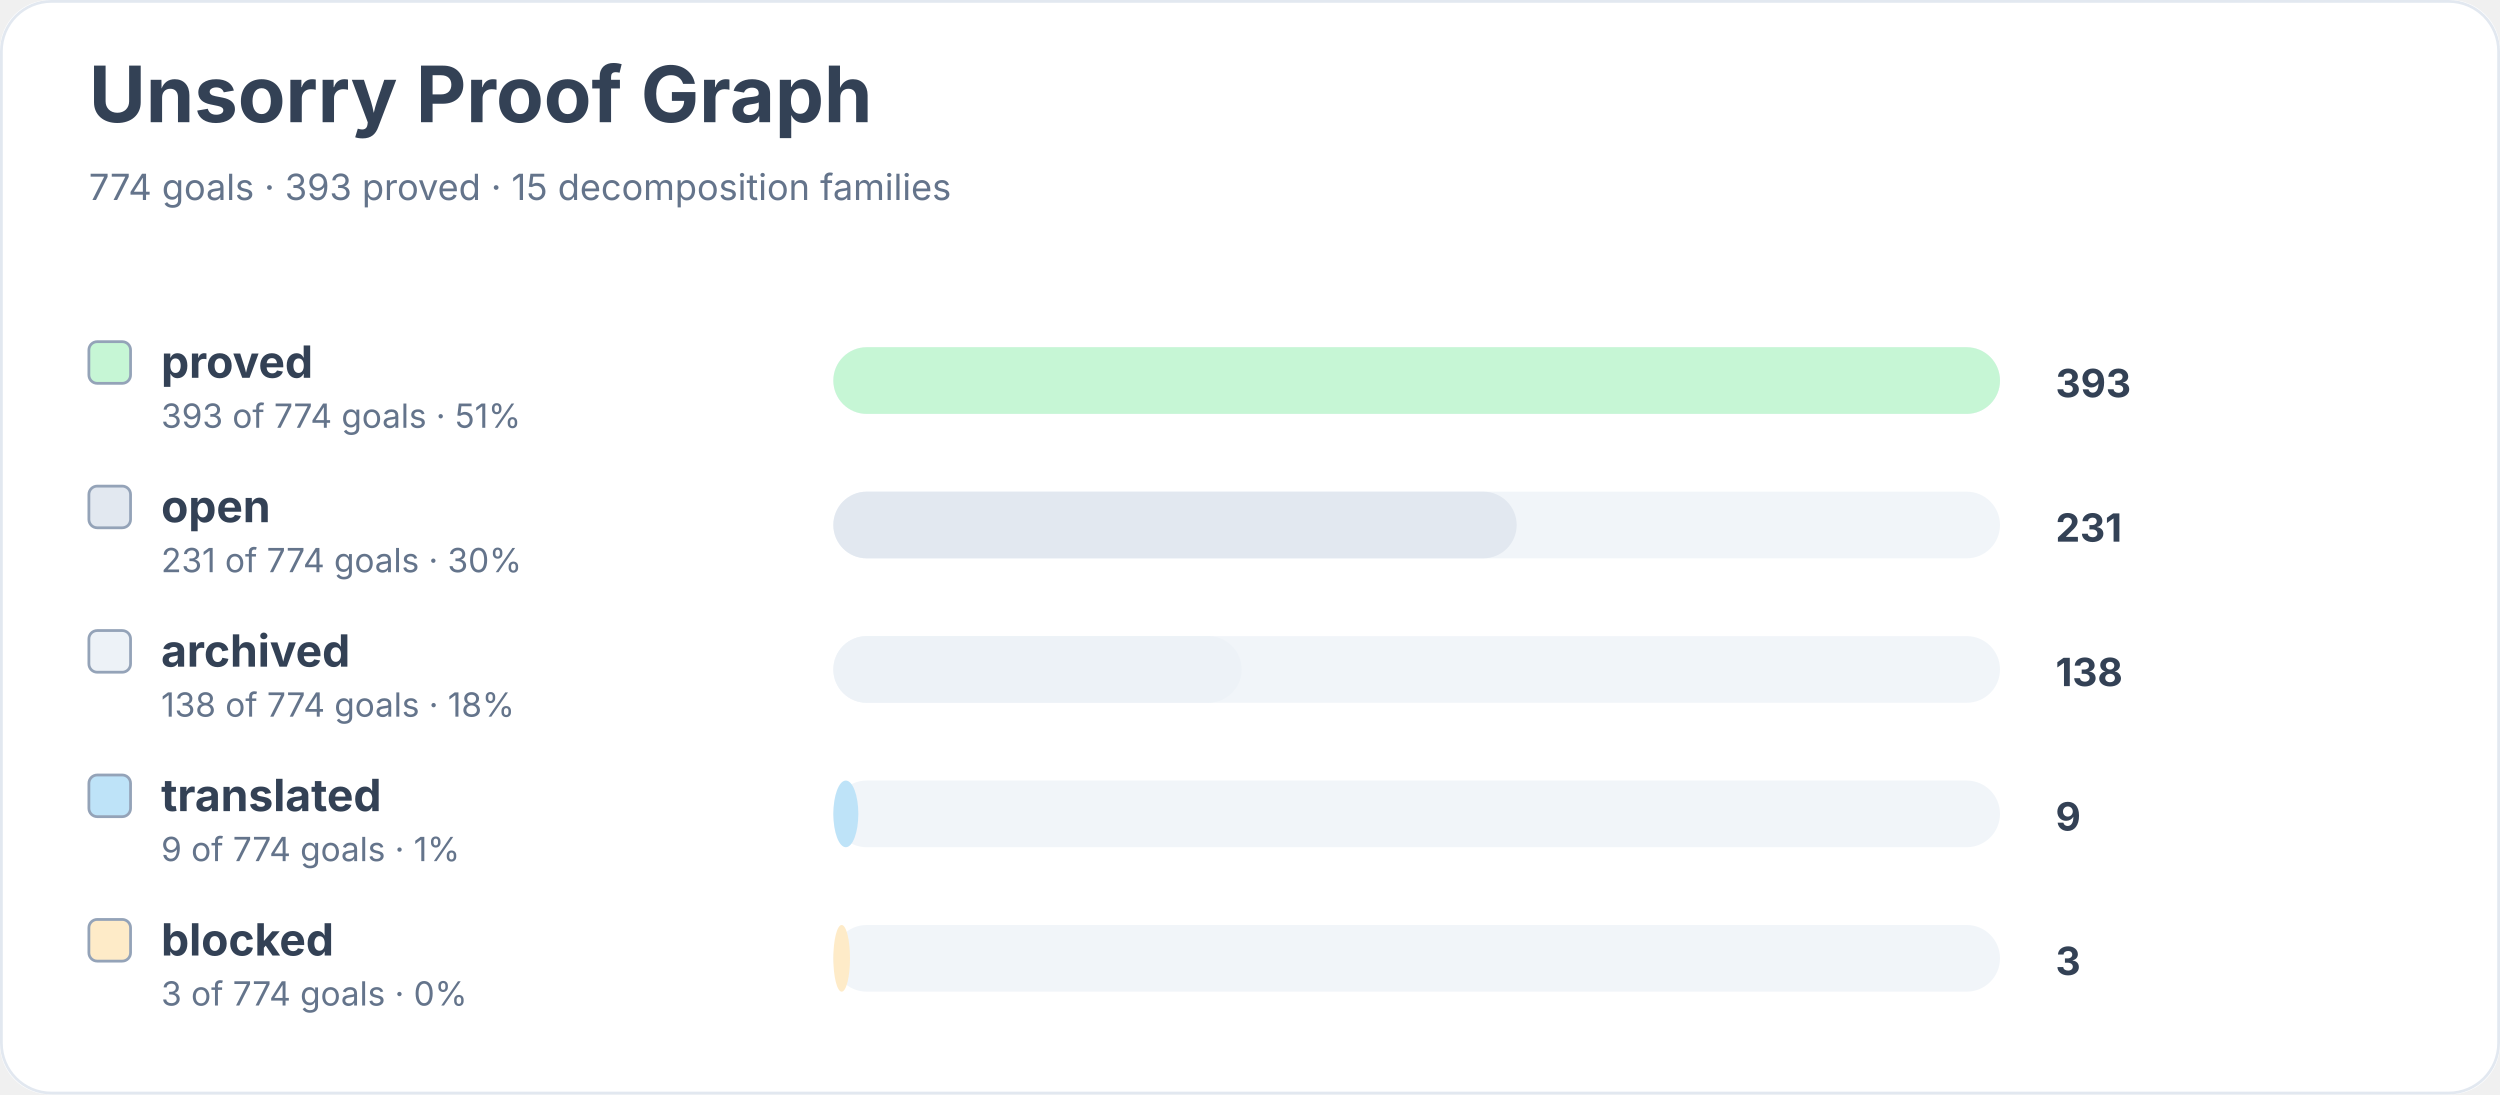
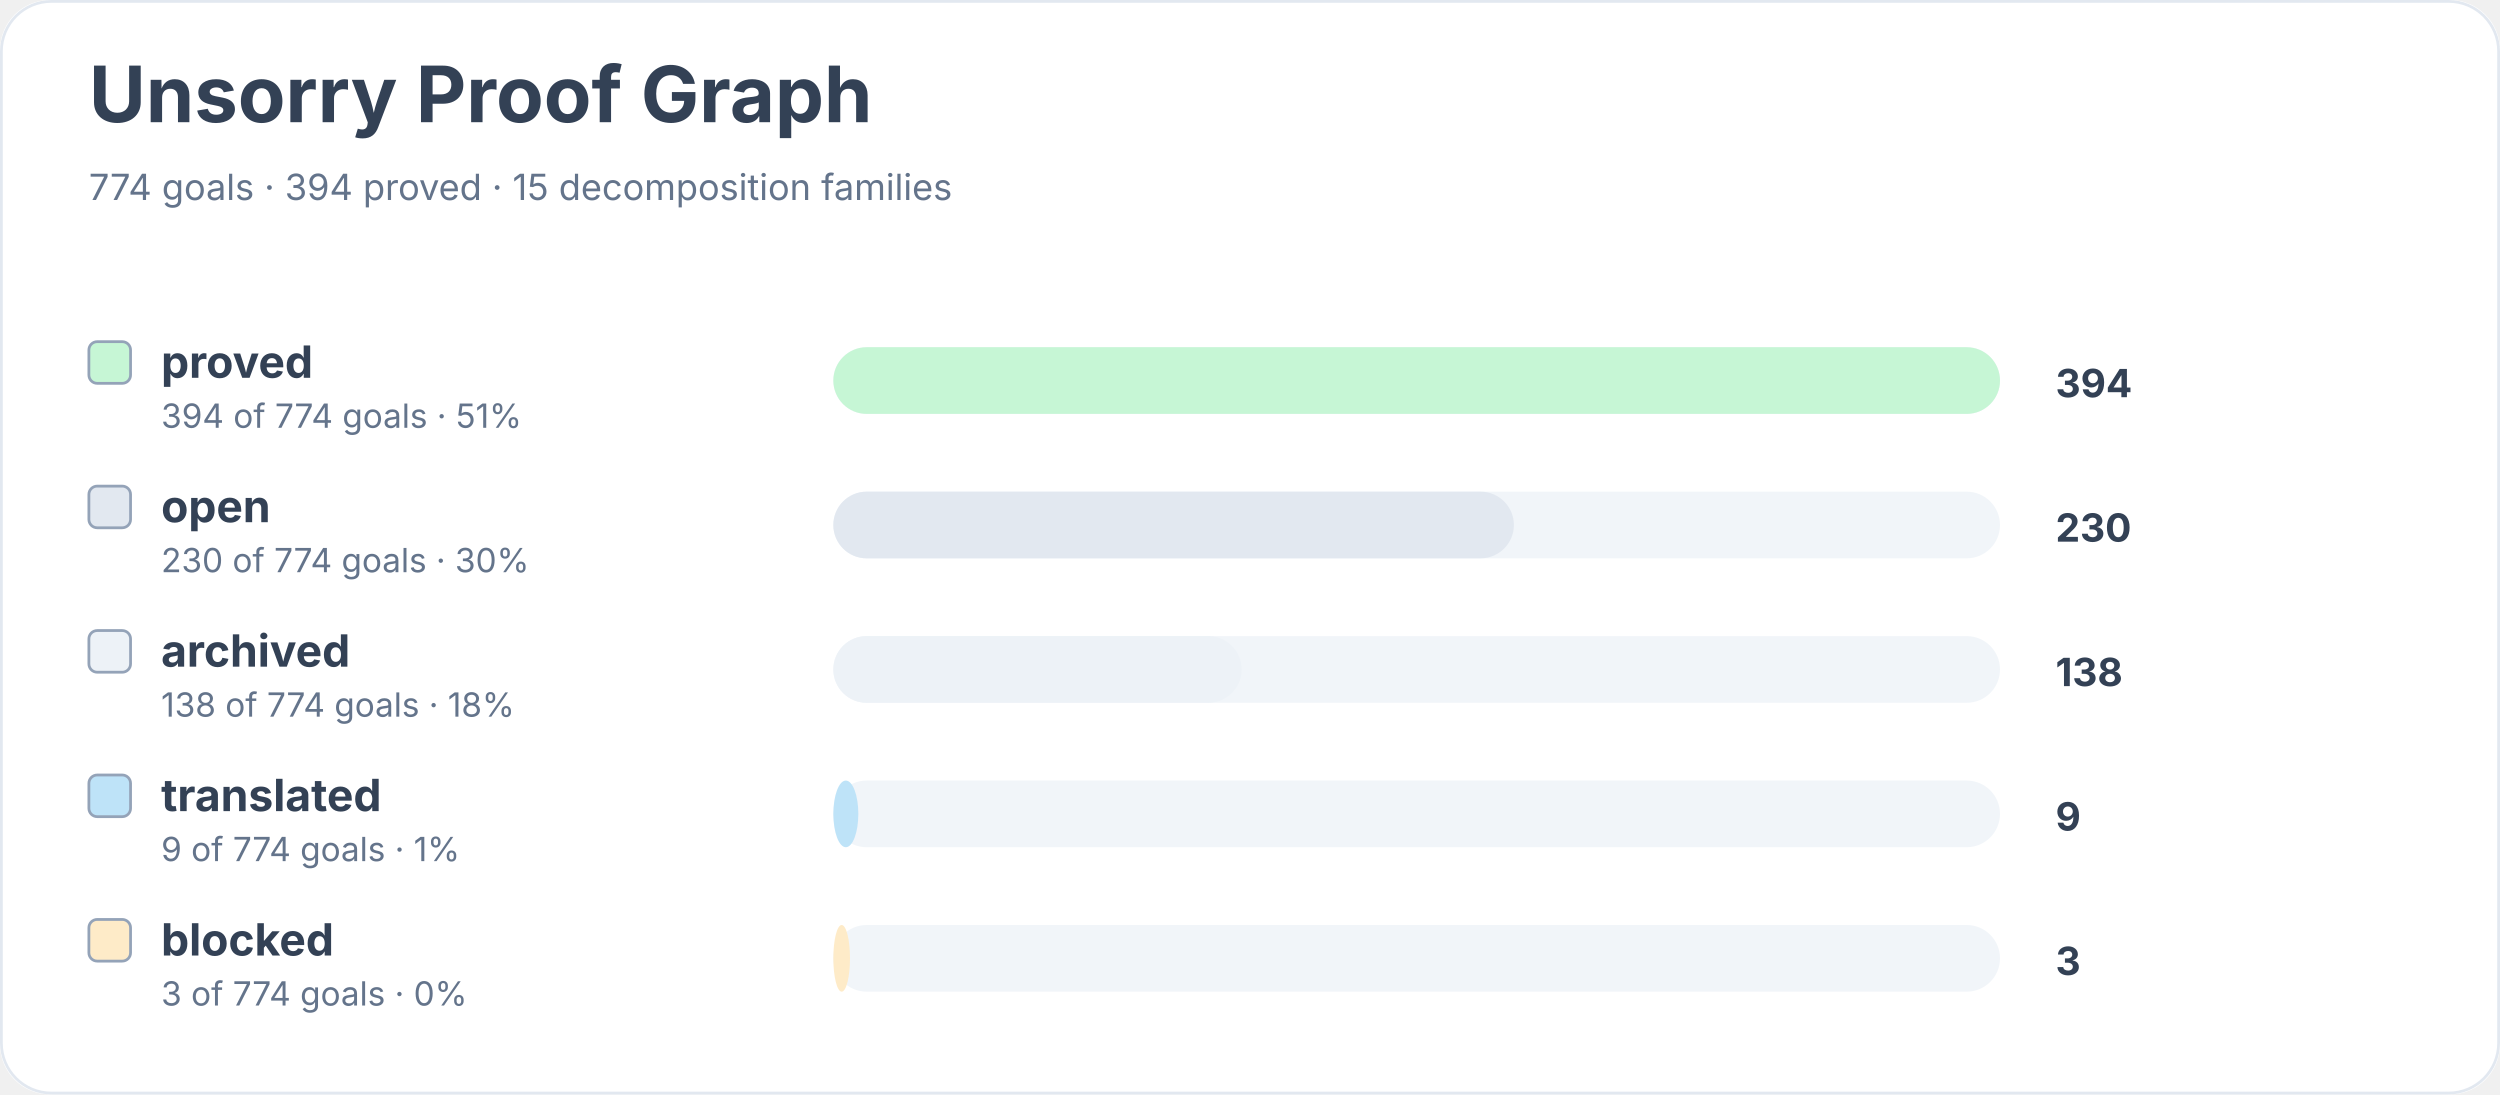
<svg xmlns="http://www.w3.org/2000/svg" width="900" height="394" viewBox="0 0 900 394" role="img" aria-labelledby="title desc">
  <rect width="900" height="100%" rx="18" fill="#ffffff" />
  <rect x="0.5" y="0.5" width="899" height="393" rx="18" fill="none" stroke="#e2e8f0" />
  <text x="32" y="44" font-family="Inter, system-ui, sans-serif" font-size="28" font-weight="700" fill="#334155">Unsorry Proof Graph</text>
-   <text x="32" y="72" font-family="Inter, system-ui, sans-serif" font-size="13" fill="#64748b">774 goals · 393 proved · 15 decomposition families</text>
+   <text x="32" y="72" font-family="Inter, system-ui, sans-serif" font-size="13" fill="#64748b">774 goals · 394 proved · 15 decomposition families</text>
  <rect x="32" y="123" width="15" height="15" rx="3" fill="#c6f6d5" stroke="#94a3b8" />
  <text x="58" y="136" font-family="Inter, system-ui, sans-serif" font-size="16" font-weight="650" fill="#334155">proved</text>
-   <text x="58" y="154" font-family="Inter, system-ui, sans-serif" font-size="12" fill="#64748b">393 of 774 goals · 51%</text>
+   <text x="58" y="154" font-family="Inter, system-ui, sans-serif" font-size="12" fill="#64748b">394 of 774 goals · 51%</text>
  <rect x="300" y="125" width="420" height="24" rx="12" fill="#f1f5f9" />
  <rect x="300" y="125" width="420" height="24" rx="12" fill="#c6f6d5" />
-   <text x="740" y="143" font-family="Inter, system-ui, sans-serif" font-size="14" font-weight="700" fill="#334155">393</text>
+   <text x="740" y="143" font-family="Inter, system-ui, sans-serif" font-size="14" font-weight="700" fill="#334155">394</text>
  <rect x="32" y="175" width="15" height="15" rx="3" fill="#e2e8f0" stroke="#94a3b8" />
  <text x="58" y="188" font-family="Inter, system-ui, sans-serif" font-size="16" font-weight="650" fill="#334155">open</text>
-   <text x="58" y="206" font-family="Inter, system-ui, sans-serif" font-size="12" fill="#64748b">231 of 774 goals · 30%</text>
+   <text x="58" y="206" font-family="Inter, system-ui, sans-serif" font-size="12" fill="#64748b">230 of 774 goals · 30%</text>
  <rect x="300" y="177" width="420" height="24" rx="12" fill="#f1f5f9" />
-   <rect x="300" y="177" width="246" height="24" rx="12" fill="#e2e8f0" />
-   <text x="740" y="195" font-family="Inter, system-ui, sans-serif" font-size="14" font-weight="700" fill="#334155">231</text>
+   <rect x="300" y="177" width="245" height="24" rx="12" fill="#e2e8f0" />
+   <text x="740" y="195" font-family="Inter, system-ui, sans-serif" font-size="14" font-weight="700" fill="#334155">230</text>
  <rect x="32" y="227" width="15" height="15" rx="3" fill="#edf2f7" stroke="#94a3b8" />
  <text x="58" y="240" font-family="Inter, system-ui, sans-serif" font-size="16" font-weight="650" fill="#334155">archived</text>
  <text x="58" y="258" font-family="Inter, system-ui, sans-serif" font-size="12" fill="#64748b">138 of 774 goals · 18%</text>
  <rect x="300" y="229" width="420" height="24" rx="12" fill="#f1f5f9" />
  <rect x="300" y="229" width="147" height="24" rx="12" fill="#edf2f7" />
  <text x="740" y="247" font-family="Inter, system-ui, sans-serif" font-size="14" font-weight="700" fill="#334155">138</text>
  <rect x="32" y="279" width="15" height="15" rx="3" fill="#bee3f8" stroke="#94a3b8" />
  <text x="58" y="292" font-family="Inter, system-ui, sans-serif" font-size="16" font-weight="650" fill="#334155">translated</text>
  <text x="58" y="310" font-family="Inter, system-ui, sans-serif" font-size="12" fill="#64748b">9 of 774 goals · 1%</text>
  <rect x="300" y="281" width="420" height="24" rx="12" fill="#f1f5f9" />
  <rect x="300" y="281" width="9" height="24" rx="12" fill="#bee3f8" />
  <text x="740" y="299" font-family="Inter, system-ui, sans-serif" font-size="14" font-weight="700" fill="#334155">9</text>
  <rect x="32" y="331" width="15" height="15" rx="3" fill="#feebc8" stroke="#94a3b8" />
  <text x="58" y="344" font-family="Inter, system-ui, sans-serif" font-size="16" font-weight="650" fill="#334155">blocked</text>
  <text x="58" y="362" font-family="Inter, system-ui, sans-serif" font-size="12" fill="#64748b">3 of 774 goals · 0%</text>
  <rect x="300" y="333" width="420" height="24" rx="12" fill="#f1f5f9" />
  <rect x="300" y="333" width="6" height="24" rx="12" fill="#feebc8" />
  <text x="740" y="351" font-family="Inter, system-ui, sans-serif" font-size="14" font-weight="700" fill="#334155">3</text>
</svg>
